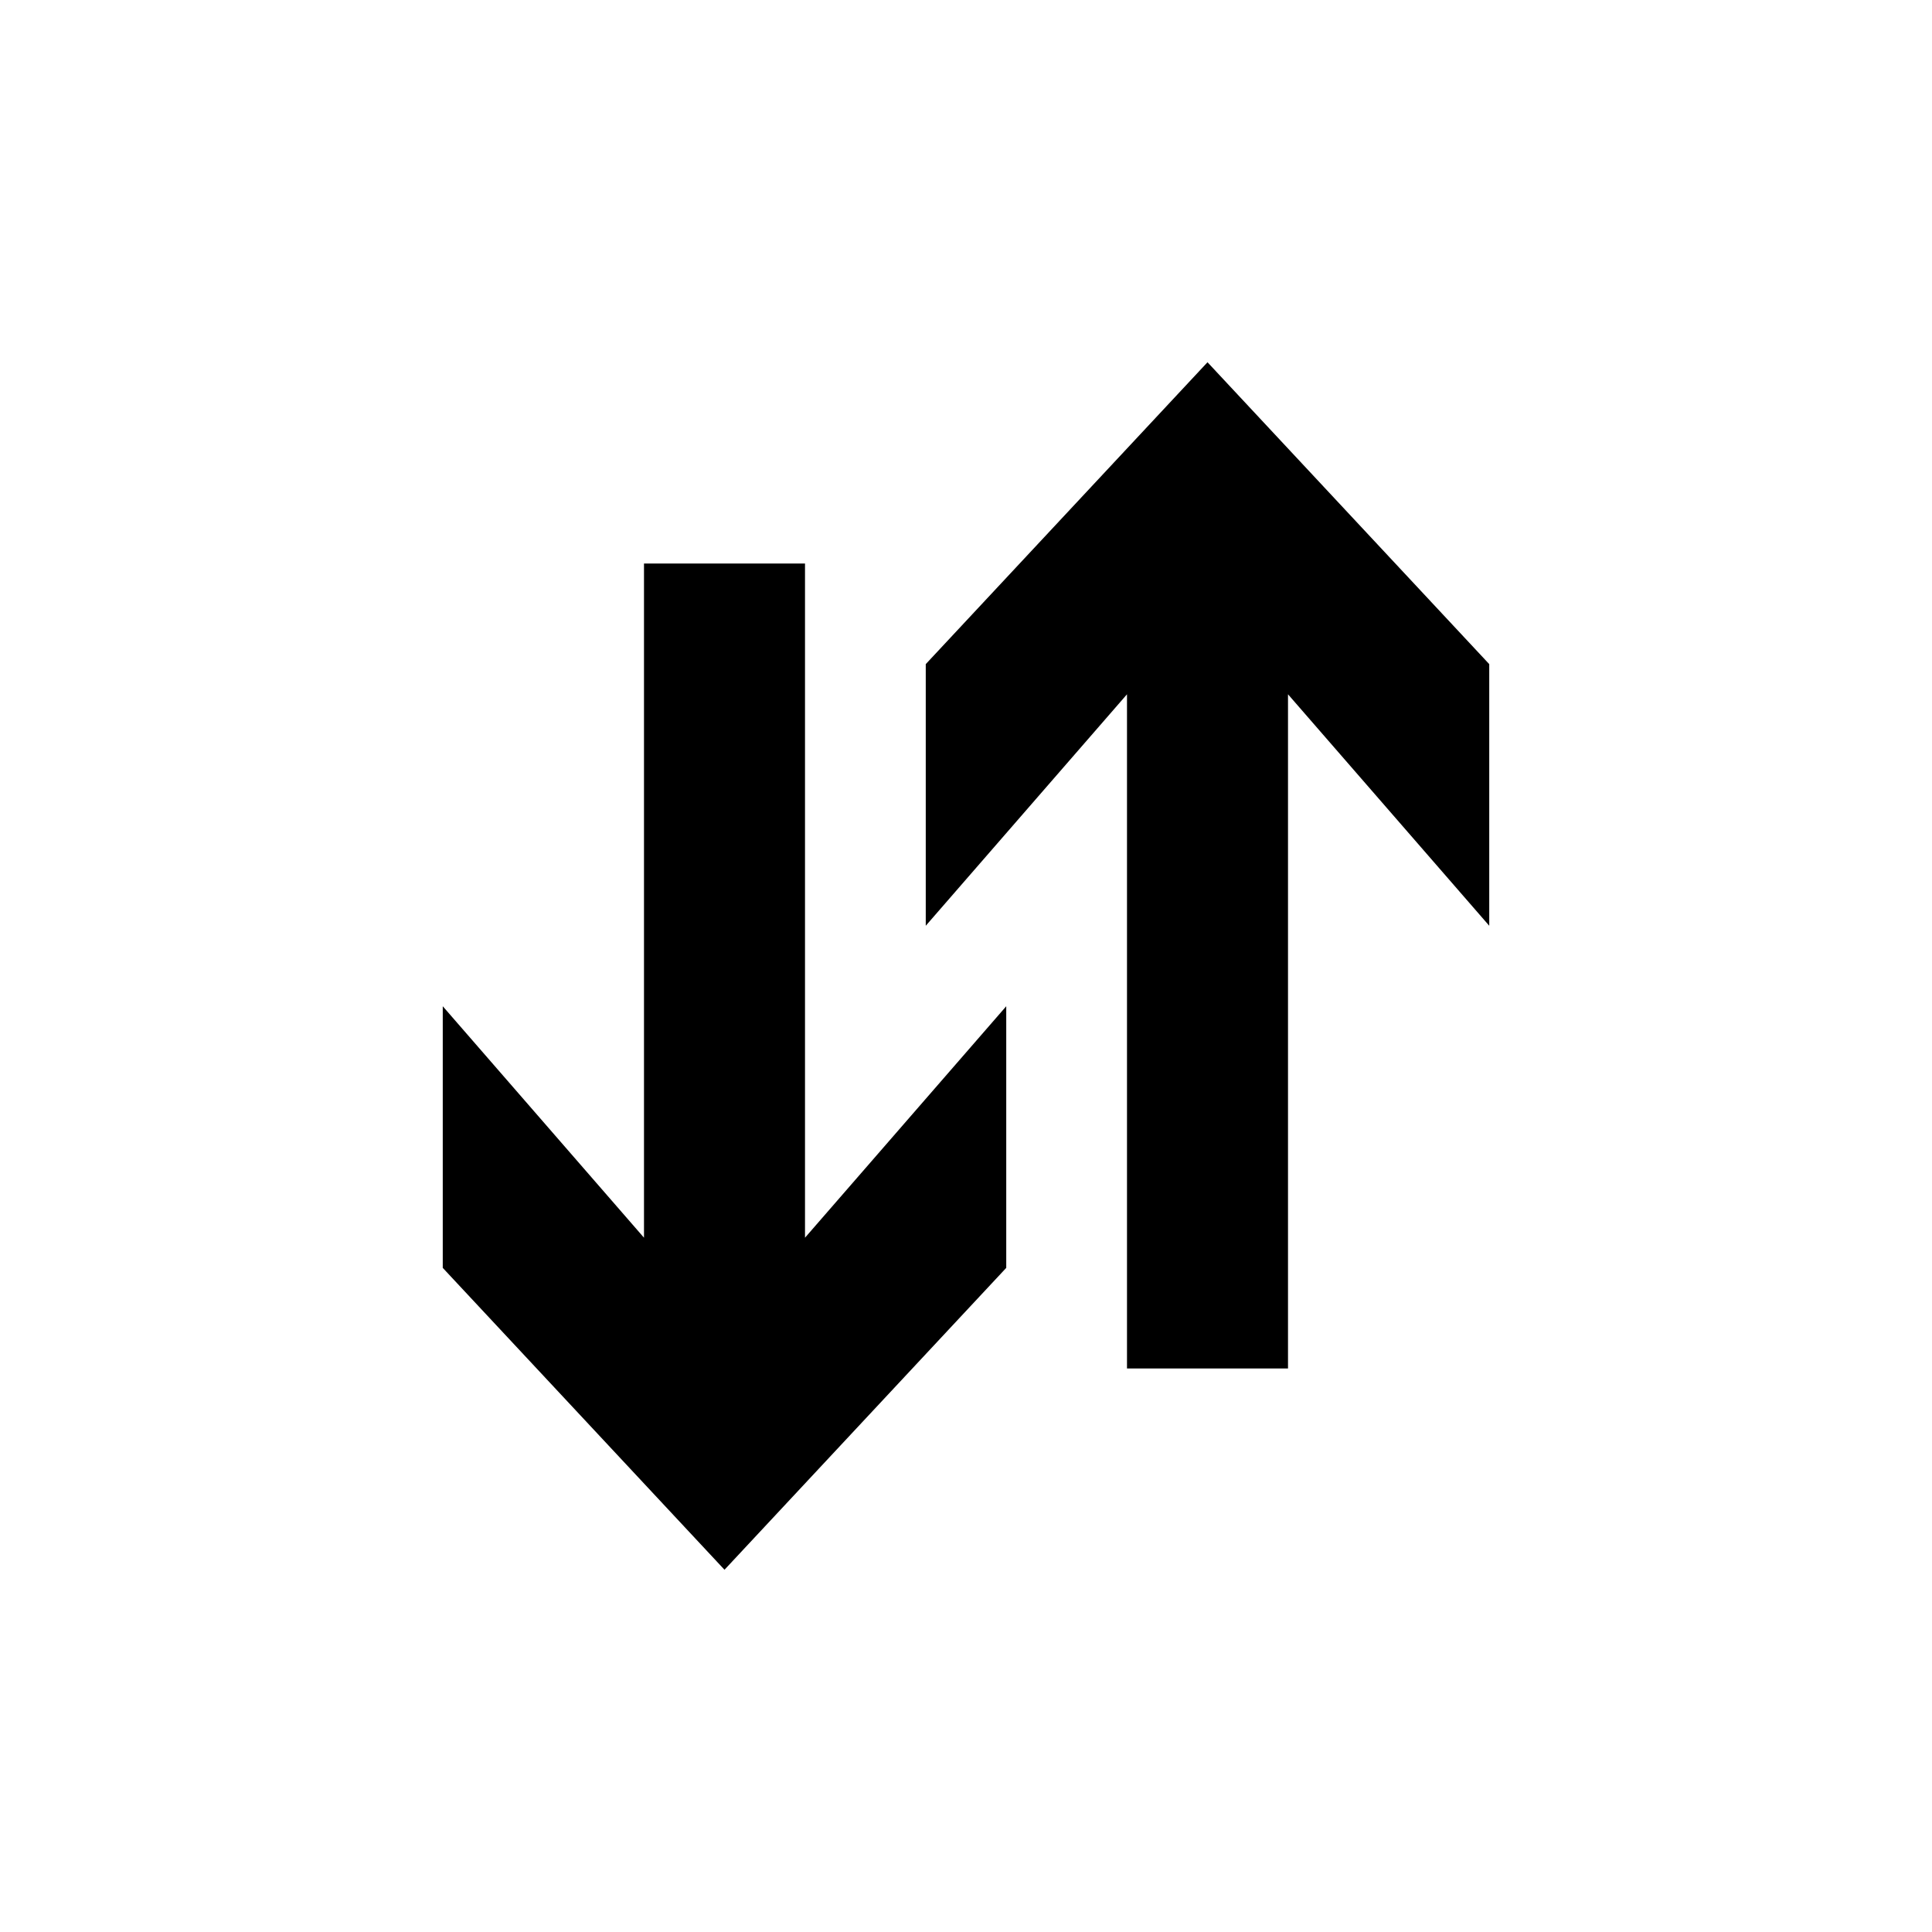
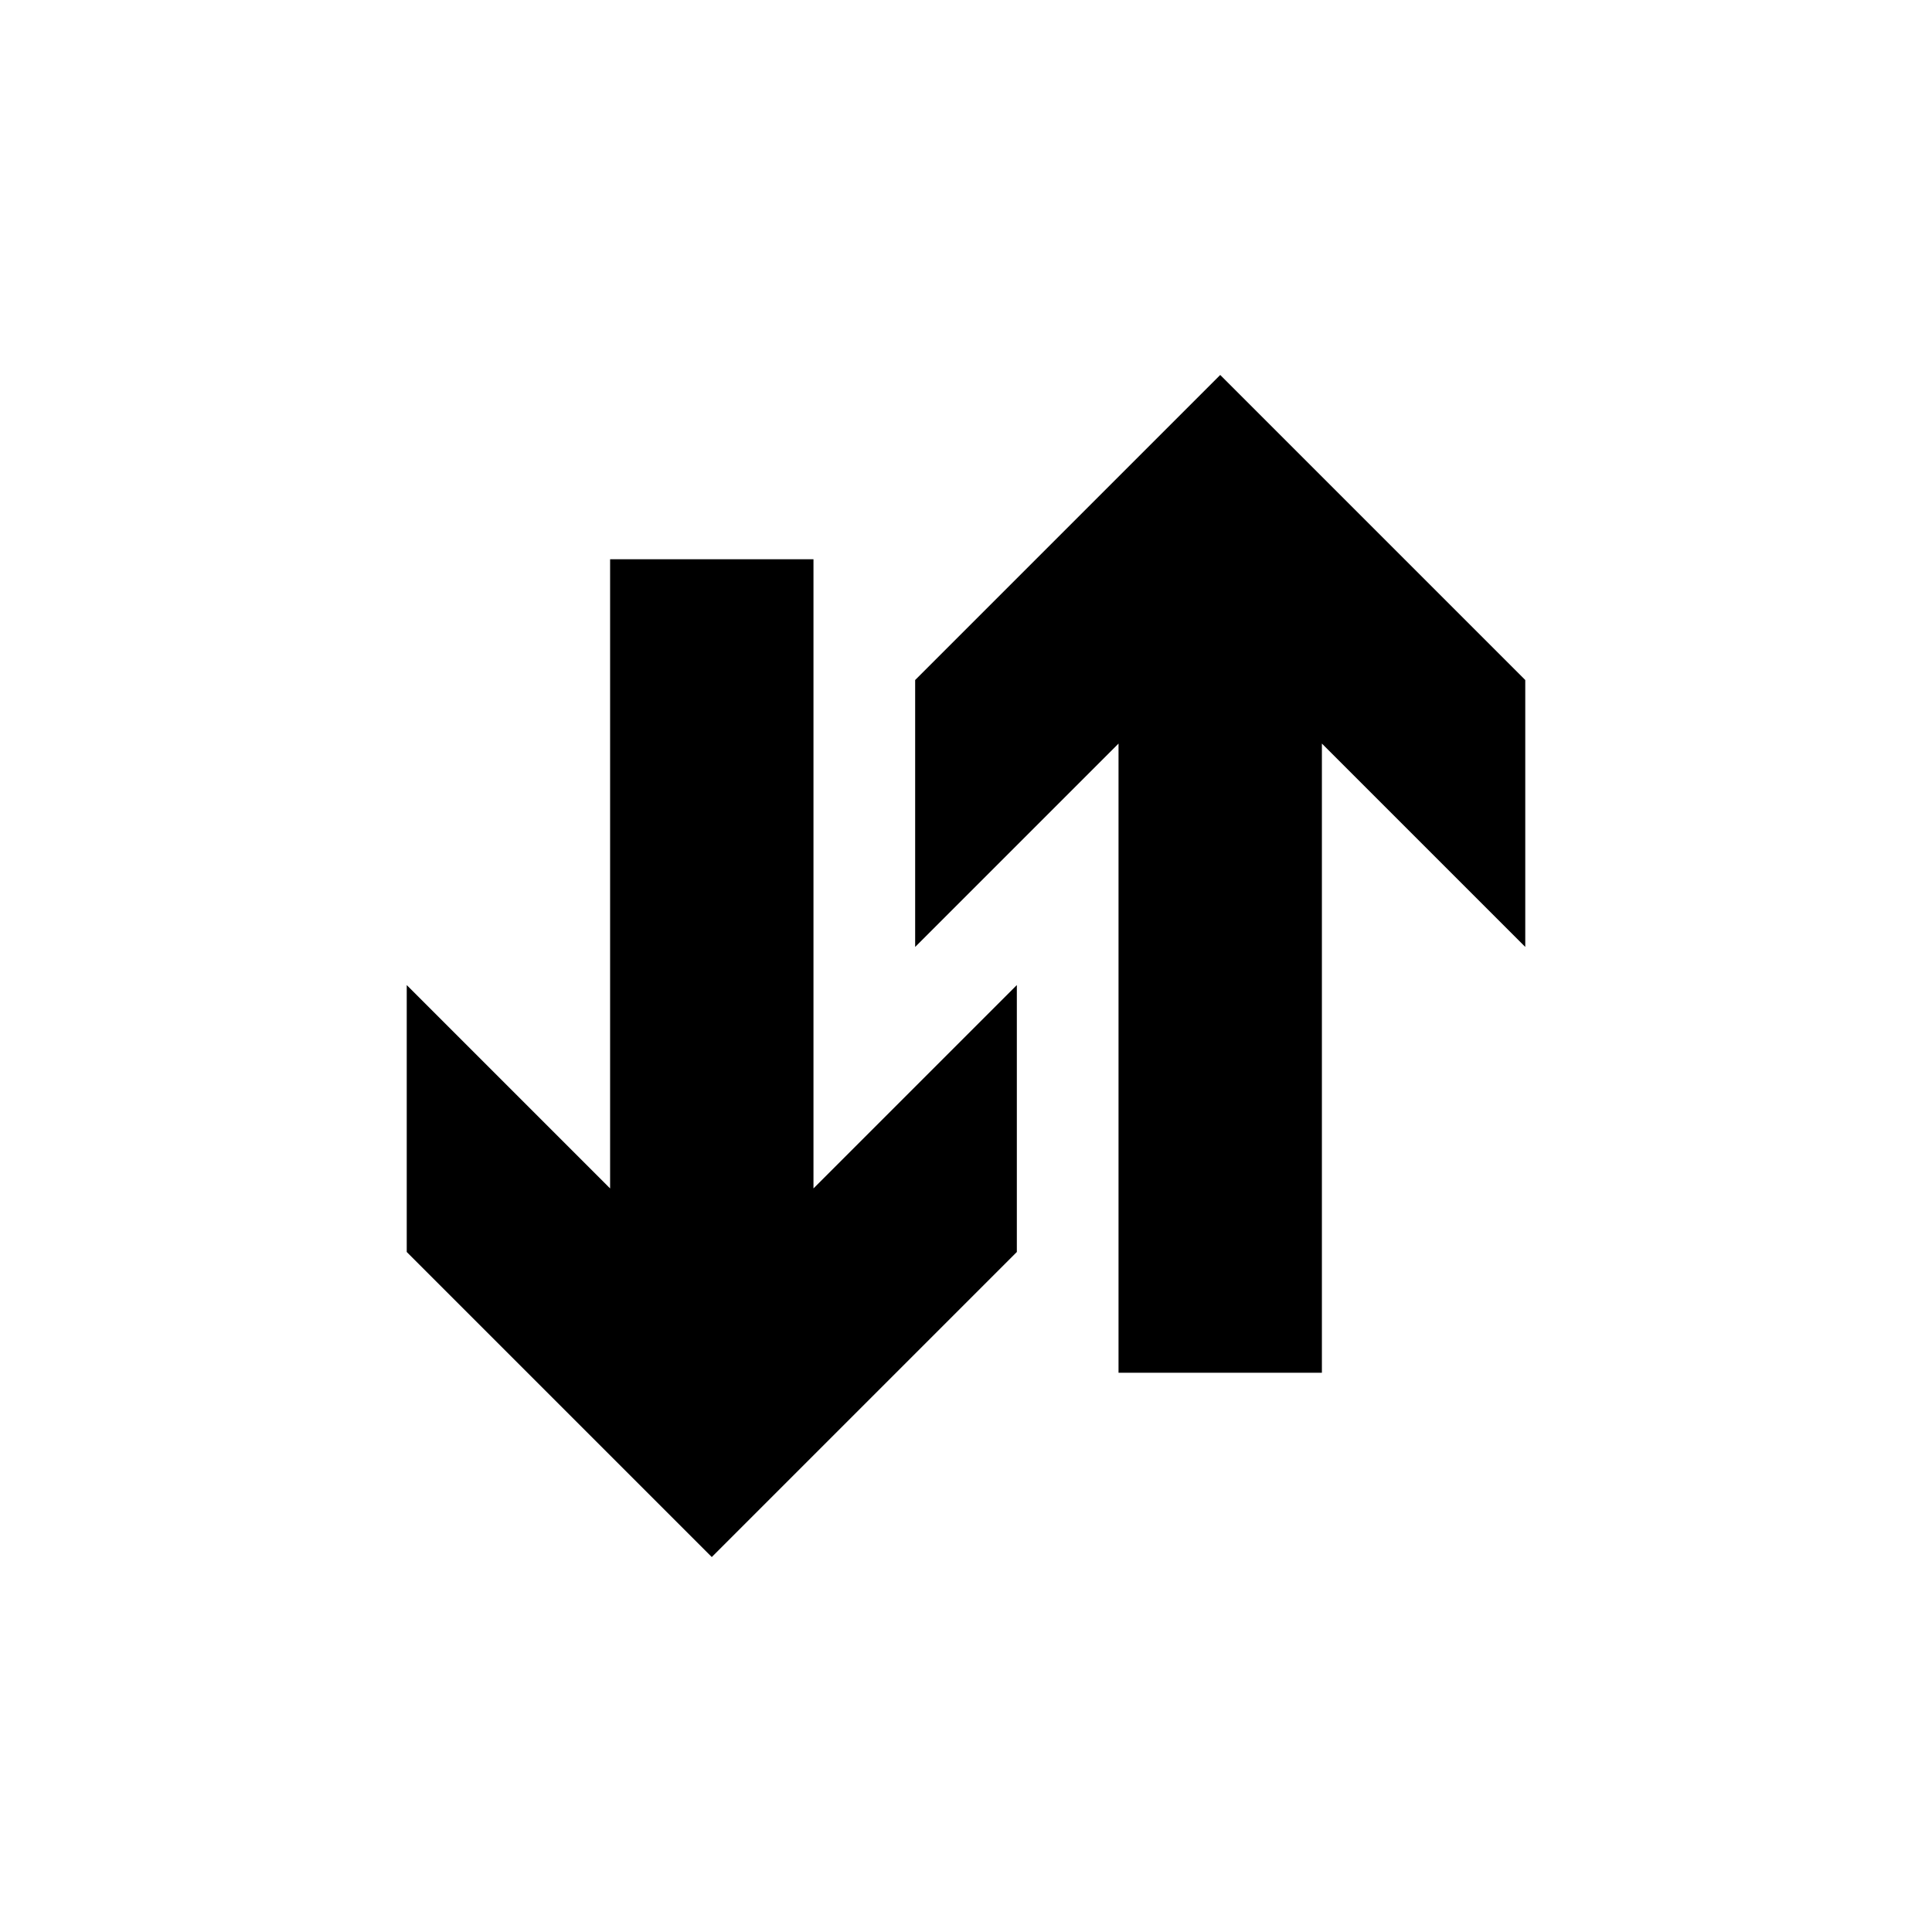
<svg xmlns="http://www.w3.org/2000/svg" version="1.1" baseProfile="full" width="76" height="76" viewBox="0 0 76.00 76.00" enable-background="new 0 0 76.00 76.00" xml:space="preserve">
-   <path fill="#000000" fill-opacity="1" stroke-width="0.2" stroke-linejoin="round" d="M 25.333,22.167L 31.667,22.167L 31.667,48.688L 39.583,39.583L 39.583,49.875L 28.5,61.75L 17.417,49.875L 17.417,39.583L 25.333,48.688L 25.333,22.167 Z " />
-   <path fill="#000000" fill-opacity="1" stroke-width="0.2" stroke-linejoin="round" d="M 44.333,53.833L 50.667,53.833L 50.667,27.312L 58.583,36.417L 58.583,26.125L 47.5,14.25L 36.417,26.125L 36.417,36.417L 44.333,27.312L 44.333,53.833 Z " />
+   <path fill="#000000" fill-opacity="1" stroke-width="0.2" stroke-linejoin="round" d="M 52,54L 44,54L 44,29.25L 36,37.25L 36,26.75L 48,14.75L 60,26.75L 60,37.25L 52,29.25L 52,54 Z M 24,22L 32,22L 32,46.75L 40,38.75L 40,49.25L 28,61.25L 16,49.25L 16,38.75L 24,46.75L 24,22 Z " />
</svg>
